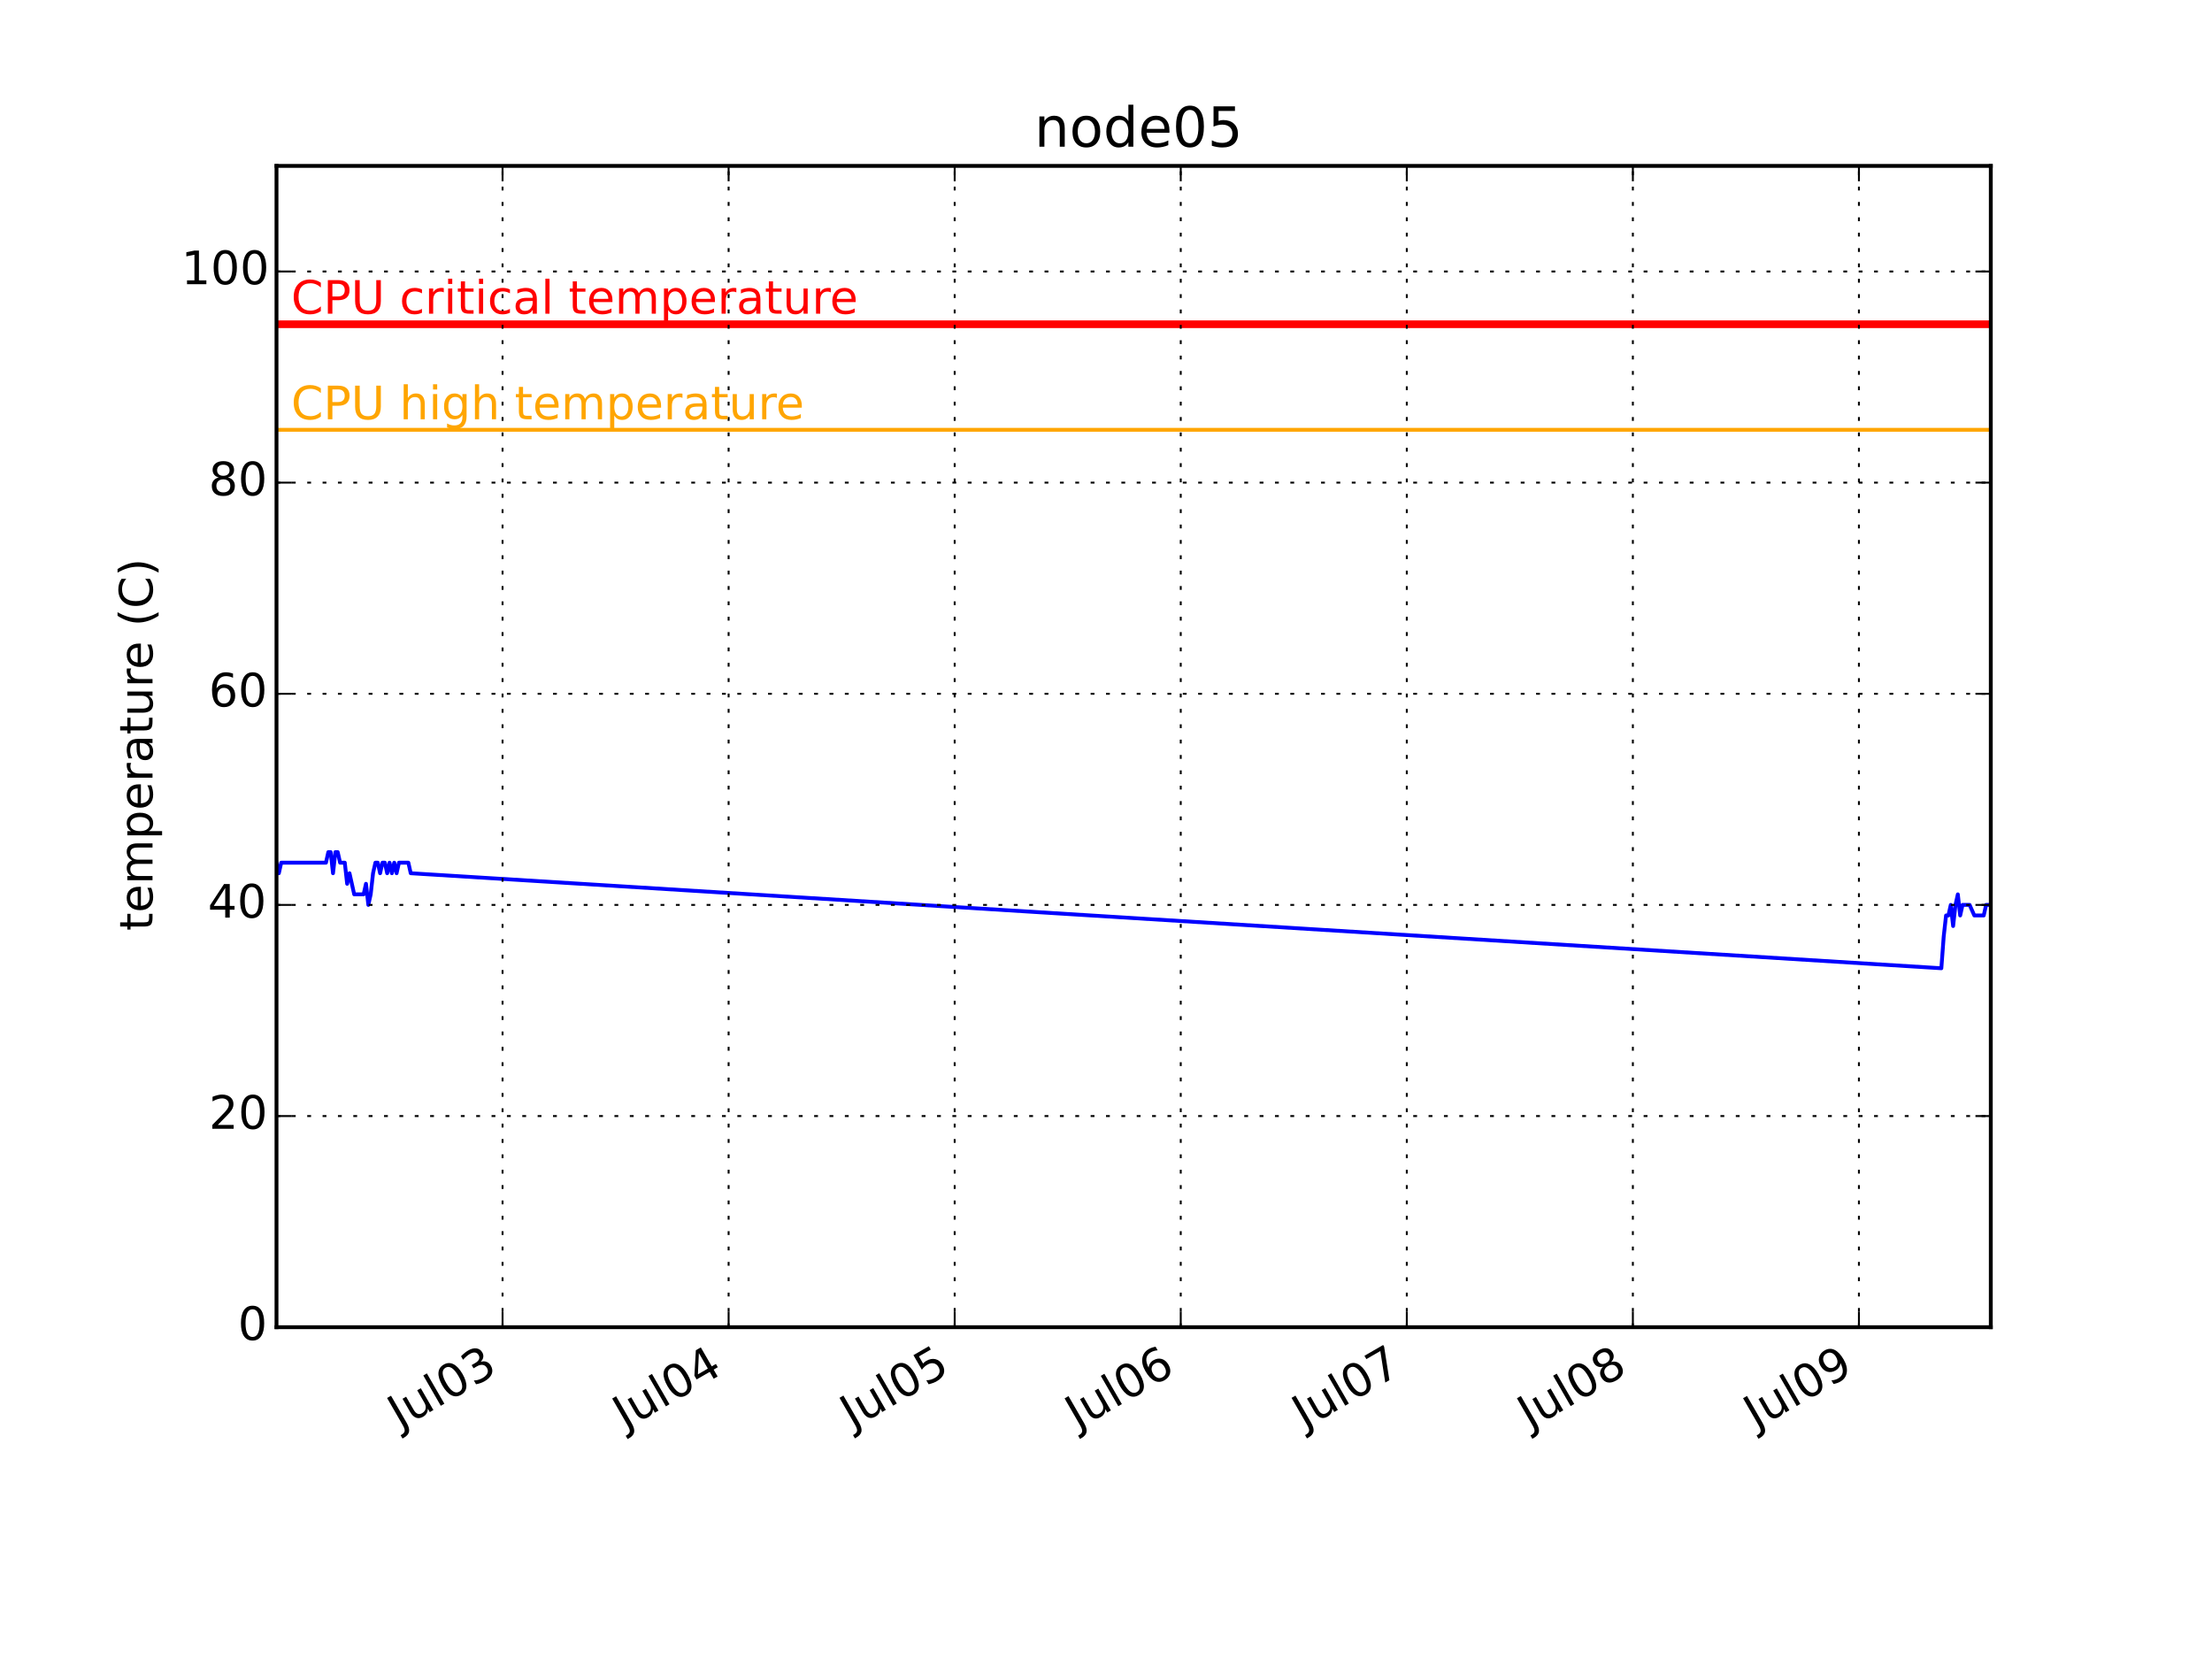
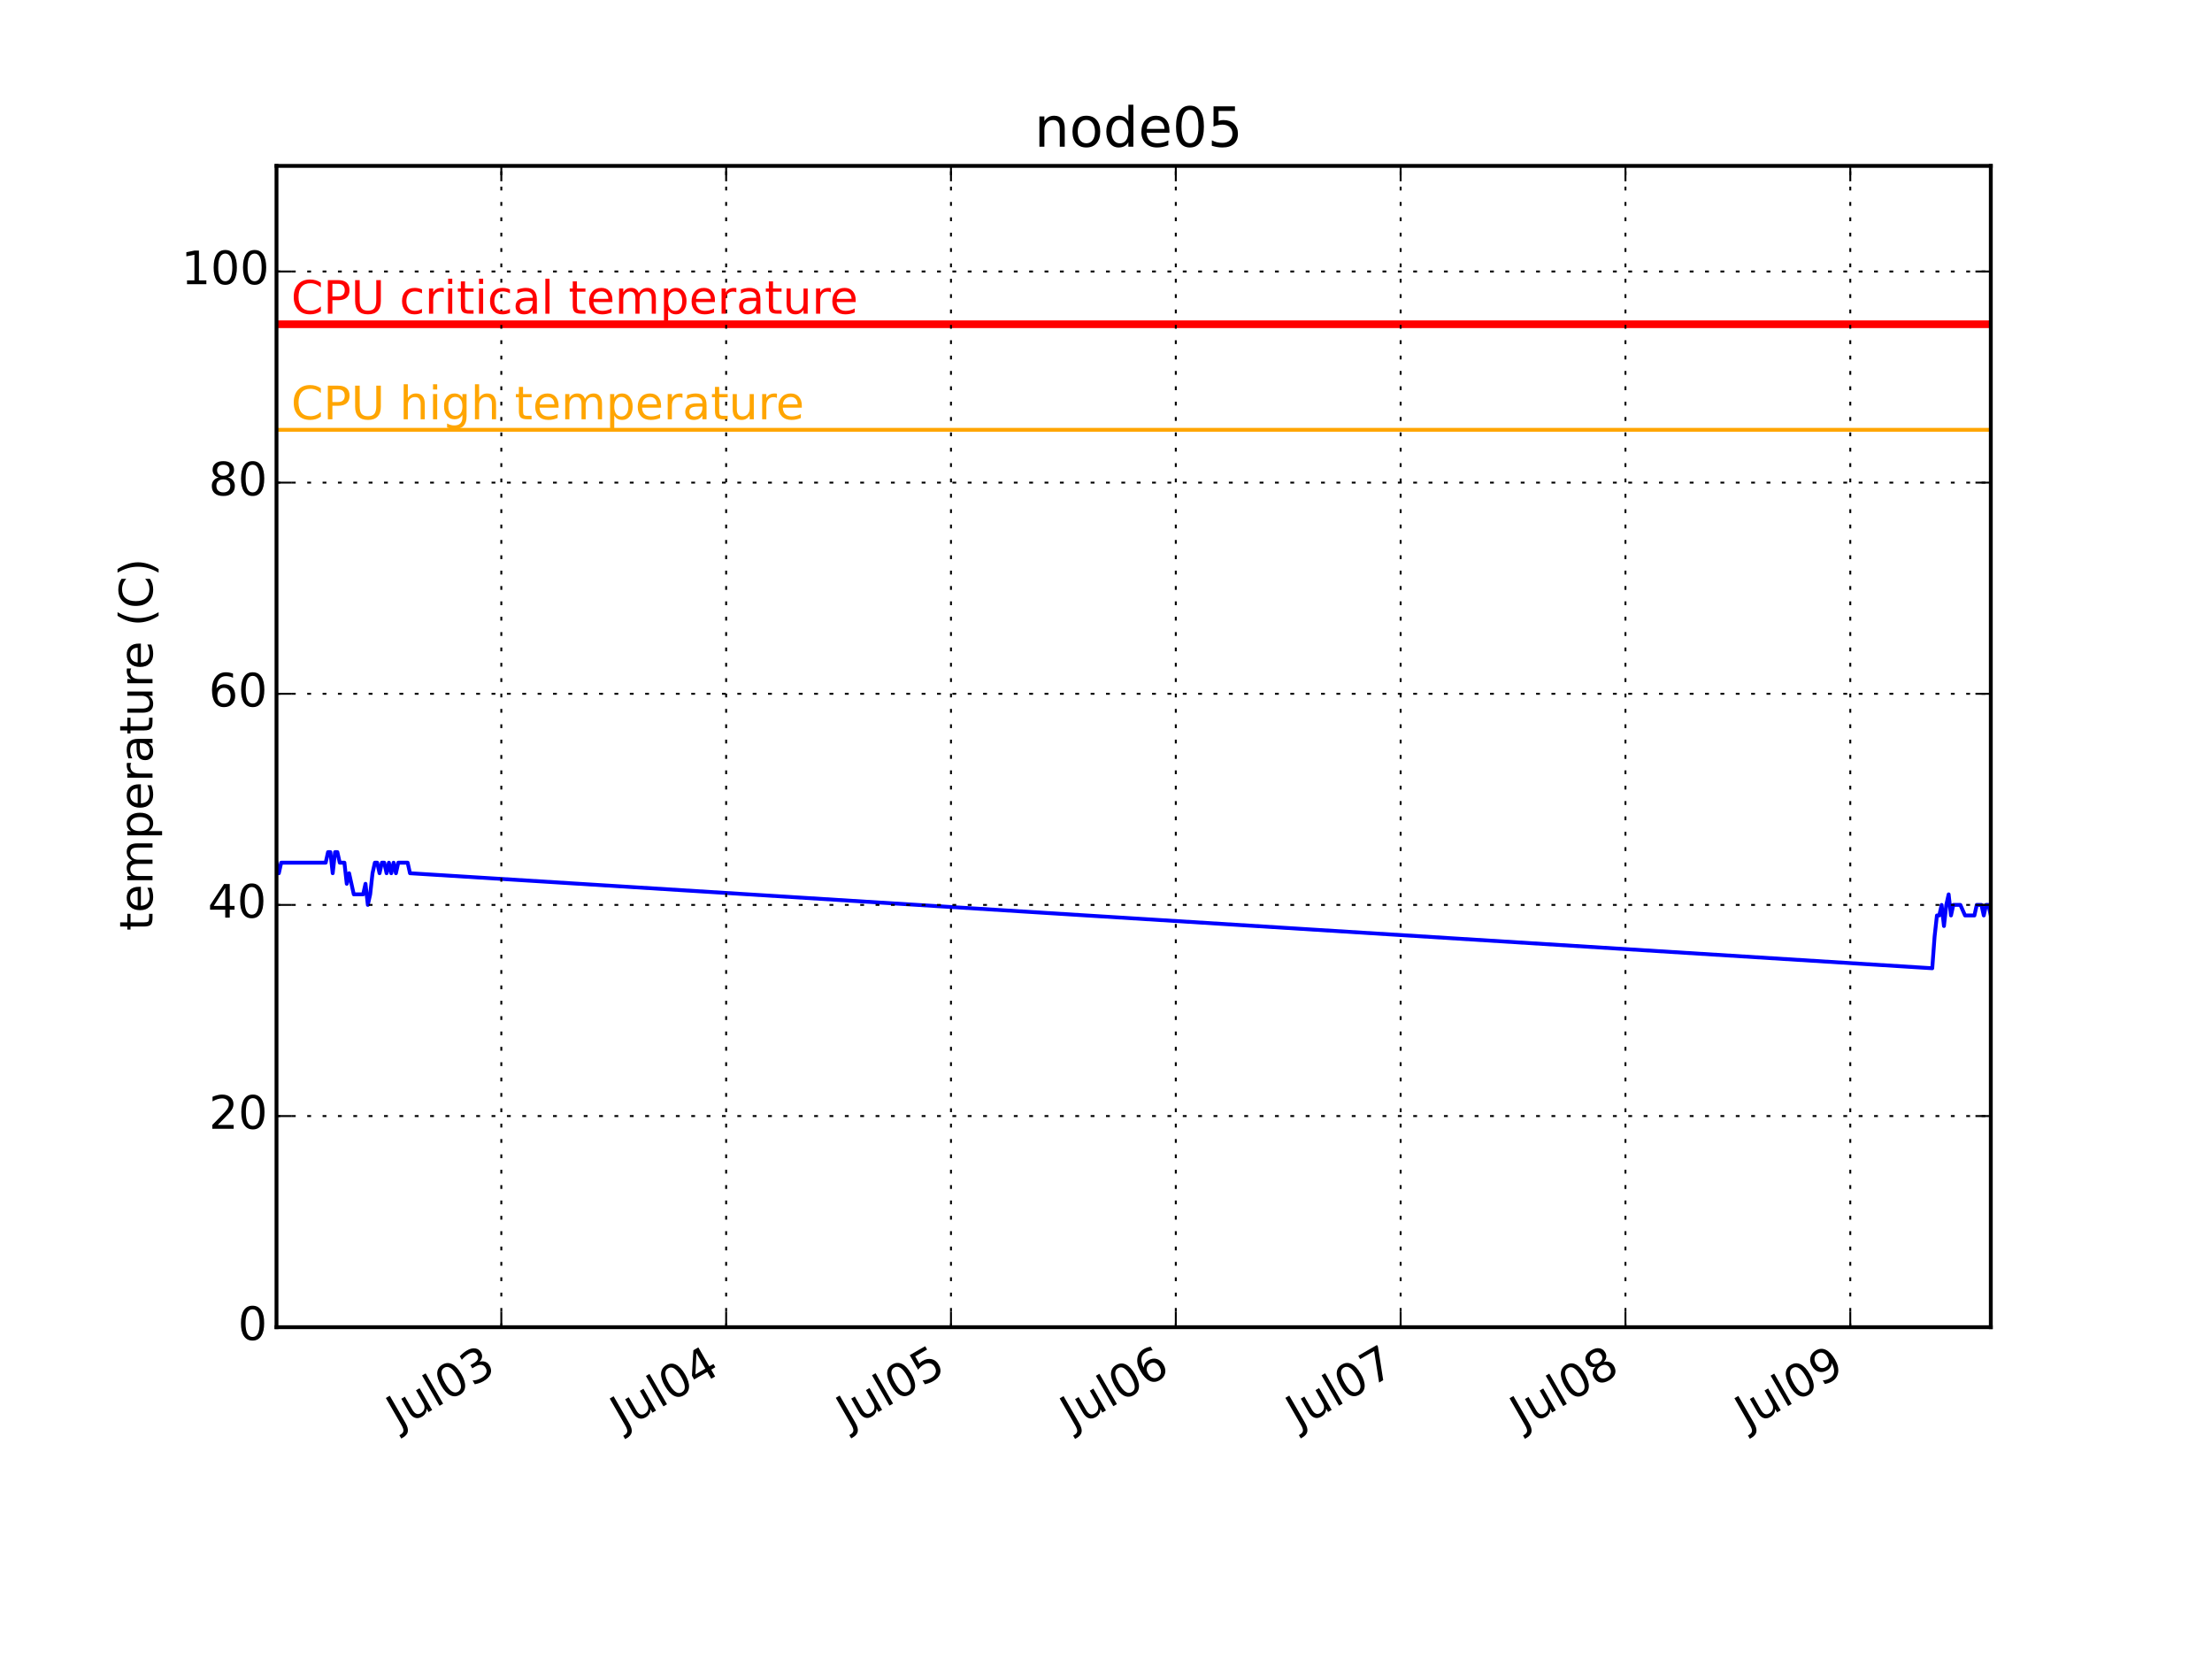
<svg xmlns="http://www.w3.org/2000/svg" xmlns:xlink="http://www.w3.org/1999/xlink" height="432pt" version="1.1" viewBox="0 0 576 432" width="576pt">
  <defs>
    <style type="text/css">
*{stroke-linecap:butt;stroke-linejoin:round;}
  </style>
  </defs>
  <g id="figure_1">
    <g id="patch_1">
      <path d=" M0 432 L576 432 L576 0 L0 0 z " style="fill:#ffffff;" />
    </g>
    <g id="axes_1">
      <g id="patch_2">
        <path d=" M72 345.6 L518.4 345.6 L518.4 43.2 L72 43.2 z " style="fill:#ffffff;" />
      </g>
      <g id="line2d_1">
-         <path clip-path="url(#pcb2bf987bf)" d=" M72 224.64 L72.613 227.389 L73.226 224.64 L73.84 224.64 L74.453 224.64 L75.066 224.64 L75.679 224.64 L76.292 224.64 L76.906 224.64 L77.519 224.64 L78.132 224.64 L78.745 224.64 L79.358 224.64 L79.971 224.64 L80.585 224.64 L81.198 224.64 L81.811 224.64 L82.424 224.64 L83.037 224.64 L83.65 224.64 L84.264 224.64 L84.877 224.64 L85.49 221.891 L86.103 221.891 L86.716 227.389 L87.33 221.891 L87.943 221.891 L88.556 224.64 L89.169 224.64 L89.782 224.64 L90.396 230.138 L91.009 227.389 L91.622 230.138 L92.235 232.887 L92.848 232.887 L93.462 232.887 L94.075 232.887 L94.688 232.887 L95.301 230.138 L95.914 235.636 L96.528 232.887 L97.141 227.389 L97.754 224.64 L98.367 224.64 L98.98 227.389 L99.593 224.64 L100.207 224.64 L100.82 227.389 L101.433 224.64 L102.046 227.389 L102.659 224.64 L103.273 227.389 L103.886 224.64 L104.499 224.64 L105.112 224.64 L105.725 224.64 L106.338 224.64 L106.952 227.389 L505.523 252.131 L506.136 243.884 L506.75 238.385 L507.363 238.385 L507.976 235.636 L508.589 241.135 L509.202 235.636 L509.815 232.887 L510.429 238.385 L511.042 235.636 L511.655 235.636 L512.268 235.636 L512.881 235.636 L514.108 238.385 L514.721 238.385 L515.334 238.385 L515.947 238.385 L516.56 238.385 L517.174 235.636 L517.787 235.636 L518.4 235.636" style="fill:none;stroke:#0000ff;stroke-linecap:square;" />
+         <path clip-path="url(#pcb2bf987bf)" d=" M72 224.64 L72.61 227.389 L73.22 224.64 L73.829 224.64 L74.439 224.64 L75.049 224.64 L75.659 224.64 L76.269 224.64 L76.879 224.64 L77.489 224.64 L78.098 224.64 L78.708 224.64 L79.318 224.64 L79.928 224.64 L80.538 224.64 L81.147 224.64 L81.757 224.64 L82.367 224.64 L82.977 224.64 L83.587 224.64 L84.197 224.64 L84.807 224.64 L85.416 221.891 L86.026 221.891 L86.636 227.389 L87.246 221.891 L87.856 221.891 L88.466 224.64 L89.075 224.64 L89.685 224.64 L90.295 230.138 L90.905 227.389 L91.515 230.138 L92.125 232.887 L92.734 232.887 L93.344 232.887 L93.954 232.887 L94.564 232.887 L95.174 230.138 L95.784 235.636 L96.393 232.887 L97.003 227.389 L97.613 224.64 L98.223 224.64 L98.833 227.389 L99.443 224.64 L100.052 224.64 L100.662 227.389 L101.272 224.64 L101.882 227.389 L102.492 224.64 L103.102 227.389 L103.711 224.64 L104.321 224.64 L104.931 224.64 L105.541 224.64 L106.151 224.64 L106.761 227.389 L503.154 252.131 L503.764 243.884 L504.374 238.385 L504.984 238.385 L505.593 235.636 L506.203 241.135 L506.813 235.636 L507.423 232.887 L508.033 238.385 L508.643 235.636 L509.252 235.636 L509.862 235.636 L510.472 235.636 L511.692 238.385 L512.302 238.385 L512.911 238.385 L513.521 238.385 L514.131 238.385 L514.741 235.636 L515.351 235.636 L515.961 235.636 L516.57 238.385 L517.18 235.636 L517.79 235.636 L518.4 238.385" style="fill:none;stroke:#0000ff;stroke-linecap:square;" />
      </g>
      <g id="line2d_2">
        <path clip-path="url(#pcb2bf987bf)" d=" M72 111.927 L518.4 111.927" style="fill:none;stroke:#ffa500;stroke-linecap:square;" />
      </g>
      <g id="line2d_3">
        <path clip-path="url(#pcb2bf987bf)" d=" M72 84.436 L518.4 84.436" style="fill:none;stroke:#ff0000;stroke-linecap:square;stroke-width:2;" />
      </g>
      <g id="patch_3">
        <path d=" M72 43.2 L518.4 43.2" style="fill:none;stroke:#000000;stroke-linecap:square;stroke-linejoin:miter;" />
      </g>
      <g id="patch_4">
        <path d=" M518.4 345.6 L518.4 43.2" style="fill:none;stroke:#000000;stroke-linecap:square;stroke-linejoin:miter;" />
      </g>
      <g id="patch_5">
        <path d=" M72 345.6 L518.4 345.6" style="fill:none;stroke:#000000;stroke-linecap:square;stroke-linejoin:miter;" />
      </g>
      <g id="patch_6">
        <path d=" M72 345.6 L72 43.2" style="fill:none;stroke:#000000;stroke-linecap:square;stroke-linejoin:miter;" />
      </g>
      <g id="matplotlib.axis_1">
        <g id="xtick_1">
          <g id="line2d_4">
-             <path clip-path="url(#pcb2bf987bf)" d=" M130.865 345.6 L130.865 43.2" style="fill:none;stroke:#000000;stroke-dasharray:1,3;stroke-dashoffset:0.0;stroke-width:0.5;" />
+             <path clip-path="url(#pcb2bf987bf)" d=" M130.544 345.6 L130.544 43.2" style="fill:none;stroke:#000000;stroke-dasharray:1,3;stroke-dashoffset:0.0;stroke-width:0.5;" />
          </g>
          <g id="line2d_5">
            <defs>
              <path d=" M0 0 L0 -4" id="m93b0483c22" style="stroke:#000000;stroke-width:0.5;" />
            </defs>
            <g>
-               <use style="stroke:#000000;stroke-width:0.5;" x="130.865" xlink:href="#m93b0483c22" y="345.6" />
+               <use style="stroke:#000000;stroke-width:0.5;" x="130.544" xlink:href="#m93b0483c22" y="345.6" />
            </g>
          </g>
          <g id="line2d_6">
            <defs>
              <path d=" M0 0 L0 4" id="m741efc42ff" style="stroke:#000000;stroke-width:0.5;" />
            </defs>
            <g>
-               <use style="stroke:#000000;stroke-width:0.5;" x="130.865" xlink:href="#m741efc42ff" y="43.2" />
+               <use style="stroke:#000000;stroke-width:0.5;" x="130.544" xlink:href="#m741efc42ff" y="43.2" />
            </g>
          </g>
          <g id="text_1">
            <defs>
              <path d=" M40.578 39.312 Q47.656 37.797 51.625 33 Q55.609 28.219 55.609 21.188 Q55.609 10.406 48.188 4.484 Q40.766 -1.422 27.094 -1.422 Q22.516 -1.422 17.656 -0.516 Q12.797 0.391 7.625 2.203 L7.625 11.719 Q11.719 9.328 16.594 8.109 Q21.484 6.891 26.812 6.891 Q36.078 6.891 40.938 10.547 Q45.797 14.203 45.797 21.188 Q45.797 27.641 41.281 31.266 Q36.766 34.906 28.719 34.906 L20.219 34.906 L20.219 43.016 L29.109 43.016 Q36.375 43.016 40.234 45.922 Q44.094 48.828 44.094 54.297 Q44.094 59.906 40.109 62.906 Q36.141 65.922 28.719 65.922 Q24.656 65.922 20.016 65.031 Q15.375 64.156 9.812 62.312 L9.812 71.094 Q15.438 72.656 20.344 73.438 Q25.25 74.219 29.594 74.219 Q40.828 74.219 47.359 69.109 Q53.906 64.016 53.906 55.328 Q53.906 49.266 50.438 45.094 Q46.969 40.922 40.578 39.312" id="BitstreamVeraSans-Roman-33" />
              <path d=" M31.781 66.406 Q24.172 66.406 20.328 58.906 Q16.5 51.422 16.5 36.375 Q16.5 21.391 20.328 13.891 Q24.172 6.391 31.781 6.391 Q39.453 6.391 43.281 13.891 Q47.125 21.391 47.125 36.375 Q47.125 51.422 43.281 58.906 Q39.453 66.406 31.781 66.406 M31.781 74.219 Q44.047 74.219 50.516 64.516 Q56.984 54.828 56.984 36.375 Q56.984 17.969 50.516 8.266 Q44.047 -1.422 31.781 -1.422 Q19.531 -1.422 13.062 8.266 Q6.594 17.969 6.594 36.375 Q6.594 54.828 13.062 64.516 Q19.531 74.219 31.781 74.219" id="BitstreamVeraSans-Roman-30" />
              <path d=" M8.5 21.578 L8.5 54.688 L17.484 54.688 L17.484 21.922 Q17.484 14.156 20.5 10.266 Q23.531 6.391 29.594 6.391 Q36.859 6.391 41.078 11.031 Q45.312 15.672 45.312 23.688 L45.312 54.688 L54.297 54.688 L54.297 0 L45.312 0 L45.312 8.406 Q42.047 3.422 37.719 1 Q33.406 -1.422 27.688 -1.422 Q18.266 -1.422 13.375 4.438 Q8.5 10.297 8.5 21.578" id="BitstreamVeraSans-Roman-75" />
              <path d=" M9.422 75.984 L18.406 75.984 L18.406 0 L9.422 0 z " id="BitstreamVeraSans-Roman-6c" />
              <path d=" M9.812 72.906 L19.672 72.906 L19.672 5.078 Q19.672 -8.109 14.672 -14.062 Q9.672 -20.016 -1.422 -20.016 L-5.172 -20.016 L-5.172 -11.719 L-2.094 -11.719 Q4.438 -11.719 7.125 -8.047 Q9.812 -4.391 9.812 5.078 z " id="BitstreamVeraSans-Roman-4a" />
            </defs>
-             <g transform="translate(104.1498 372.2003)rotate(-30.0)scale(0.12 -0.12)">
+             <g transform="translate(103.8281 372.2003)rotate(-30.0)scale(0.12 -0.12)">
              <use xlink:href="#BitstreamVeraSans-Roman-4a" />
              <use x="29.492" xlink:href="#BitstreamVeraSans-Roman-75" />
              <use x="92.871" xlink:href="#BitstreamVeraSans-Roman-6c" />
              <use x="120.654" xlink:href="#BitstreamVeraSans-Roman-30" />
              <use x="184.277" xlink:href="#BitstreamVeraSans-Roman-33" />
            </g>
          </g>
        </g>
        <g id="xtick_2">
          <g id="line2d_7">
-             <path clip-path="url(#pcb2bf987bf)" d=" M189.731 345.6 L189.731 43.2" style="fill:none;stroke:#000000;stroke-dasharray:1,3;stroke-dashoffset:0.0;stroke-width:0.5;" />
+             <path clip-path="url(#pcb2bf987bf)" d=" M189.088 345.6 L189.088 43.2" style="fill:none;stroke:#000000;stroke-dasharray:1,3;stroke-dashoffset:0.0;stroke-width:0.5;" />
          </g>
          <g id="line2d_8">
            <g>
-               <use style="stroke:#000000;stroke-width:0.5;" x="189.731" xlink:href="#m93b0483c22" y="345.6" />
+               <use style="stroke:#000000;stroke-width:0.5;" x="189.088" xlink:href="#m93b0483c22" y="345.6" />
            </g>
          </g>
          <g id="line2d_9">
            <g>
-               <use style="stroke:#000000;stroke-width:0.5;" x="189.731" xlink:href="#m741efc42ff" y="43.2" />
+               <use style="stroke:#000000;stroke-width:0.5;" x="189.088" xlink:href="#m741efc42ff" y="43.2" />
            </g>
          </g>
          <g id="text_2">
            <defs>
              <path d=" M37.797 64.312 L12.891 25.391 L37.797 25.391 z  M35.203 72.906 L47.609 72.906 L47.609 25.391 L58.016 25.391 L58.016 17.188 L47.609 17.188 L47.609 0 L37.797 0 L37.797 17.188 L4.891 17.188 L4.891 26.703 z " id="BitstreamVeraSans-Roman-34" />
            </defs>
-             <g transform="translate(162.7657 372.3447)rotate(-30.0)scale(0.12 -0.12)">
+             <g transform="translate(162.1223 372.3447)rotate(-30.0)scale(0.12 -0.12)">
              <use xlink:href="#BitstreamVeraSans-Roman-4a" />
              <use x="29.492" xlink:href="#BitstreamVeraSans-Roman-75" />
              <use x="92.871" xlink:href="#BitstreamVeraSans-Roman-6c" />
              <use x="120.654" xlink:href="#BitstreamVeraSans-Roman-30" />
              <use x="184.277" xlink:href="#BitstreamVeraSans-Roman-34" />
            </g>
          </g>
        </g>
        <g id="xtick_3">
          <g id="line2d_10">
-             <path clip-path="url(#pcb2bf987bf)" d=" M248.597 345.6 L248.597 43.2" style="fill:none;stroke:#000000;stroke-dasharray:1,3;stroke-dashoffset:0.0;stroke-width:0.5;" />
+             <path clip-path="url(#pcb2bf987bf)" d=" M247.632 345.6 L247.632 43.2" style="fill:none;stroke:#000000;stroke-dasharray:1,3;stroke-dashoffset:0.0;stroke-width:0.5;" />
          </g>
          <g id="line2d_11">
            <g>
-               <use style="stroke:#000000;stroke-width:0.5;" x="248.597" xlink:href="#m93b0483c22" y="345.6" />
+               <use style="stroke:#000000;stroke-width:0.5;" x="247.632" xlink:href="#m93b0483c22" y="345.6" />
            </g>
          </g>
          <g id="line2d_12">
            <g>
-               <use style="stroke:#000000;stroke-width:0.5;" x="248.597" xlink:href="#m741efc42ff" y="43.2" />
+               <use style="stroke:#000000;stroke-width:0.5;" x="247.632" xlink:href="#m741efc42ff" y="43.2" />
            </g>
          </g>
          <g id="text_3">
            <defs>
              <path d=" M10.797 72.906 L49.516 72.906 L49.516 64.594 L19.828 64.594 L19.828 46.734 Q21.969 47.469 24.109 47.828 Q26.266 48.188 28.422 48.188 Q40.625 48.188 47.75 41.5 Q54.891 34.812 54.891 23.391 Q54.891 11.625 47.562 5.094 Q40.234 -1.422 26.906 -1.422 Q22.312 -1.422 17.547 -0.641 Q12.797 0.141 7.719 1.703 L7.719 11.625 Q12.109 9.234 16.797 8.062 Q21.484 6.891 26.703 6.891 Q35.156 6.891 40.078 11.328 Q45.016 15.766 45.016 23.391 Q45.016 31 40.078 35.438 Q35.156 39.891 26.703 39.891 Q22.75 39.891 18.812 39.016 Q14.891 38.141 10.797 36.281 z " id="BitstreamVeraSans-Roman-35" />
            </defs>
-             <g transform="translate(221.9564 372.1572)rotate(-30.0)scale(0.12 -0.12)">
+             <g transform="translate(220.9913 372.1572)rotate(-30.0)scale(0.12 -0.12)">
              <use xlink:href="#BitstreamVeraSans-Roman-4a" />
              <use x="29.492" xlink:href="#BitstreamVeraSans-Roman-75" />
              <use x="92.871" xlink:href="#BitstreamVeraSans-Roman-6c" />
              <use x="120.654" xlink:href="#BitstreamVeraSans-Roman-30" />
              <use x="184.277" xlink:href="#BitstreamVeraSans-Roman-35" />
            </g>
          </g>
        </g>
        <g id="xtick_4">
          <g id="line2d_13">
-             <path clip-path="url(#pcb2bf987bf)" d=" M307.463 345.6 L307.463 43.2" style="fill:none;stroke:#000000;stroke-dasharray:1,3;stroke-dashoffset:0.0;stroke-width:0.5;" />
+             <path clip-path="url(#pcb2bf987bf)" d=" M306.176 345.6 L306.176 43.2" style="fill:none;stroke:#000000;stroke-dasharray:1,3;stroke-dashoffset:0.0;stroke-width:0.5;" />
          </g>
          <g id="line2d_14">
            <g>
-               <use style="stroke:#000000;stroke-width:0.5;" x="307.463" xlink:href="#m93b0483c22" y="345.6" />
+               <use style="stroke:#000000;stroke-width:0.5;" x="306.176" xlink:href="#m93b0483c22" y="345.6" />
            </g>
          </g>
          <g id="line2d_15">
            <g>
-               <use style="stroke:#000000;stroke-width:0.5;" x="307.463" xlink:href="#m741efc42ff" y="43.2" />
+               <use style="stroke:#000000;stroke-width:0.5;" x="306.176" xlink:href="#m741efc42ff" y="43.2" />
            </g>
          </g>
          <g id="text_4">
            <defs>
              <path d=" M33.016 40.375 Q26.375 40.375 22.484 35.828 Q18.609 31.297 18.609 23.391 Q18.609 15.531 22.484 10.953 Q26.375 6.391 33.016 6.391 Q39.656 6.391 43.531 10.953 Q47.406 15.531 47.406 23.391 Q47.406 31.297 43.531 35.828 Q39.656 40.375 33.016 40.375 M52.594 71.297 L52.594 62.312 Q48.875 64.062 45.094 64.984 Q41.312 65.922 37.594 65.922 Q27.828 65.922 22.672 59.328 Q17.531 52.734 16.797 39.406 Q19.672 43.656 24.016 45.922 Q28.375 48.188 33.594 48.188 Q44.578 48.188 50.953 41.516 Q57.328 34.859 57.328 23.391 Q57.328 12.156 50.688 5.359 Q44.047 -1.422 33.016 -1.422 Q20.359 -1.422 13.672 8.266 Q6.984 17.969 6.984 36.375 Q6.984 53.656 15.188 63.938 Q23.391 74.219 37.203 74.219 Q40.922 74.219 44.703 73.484 Q48.484 72.75 52.594 71.297" id="BitstreamVeraSans-Roman-36" />
            </defs>
-             <g transform="translate(280.569 372.3034)rotate(-30.0)scale(0.12 -0.12)">
+             <g transform="translate(279.2823 372.3034)rotate(-30.0)scale(0.12 -0.12)">
              <use xlink:href="#BitstreamVeraSans-Roman-4a" />
              <use x="29.492" xlink:href="#BitstreamVeraSans-Roman-75" />
              <use x="92.871" xlink:href="#BitstreamVeraSans-Roman-6c" />
              <use x="120.654" xlink:href="#BitstreamVeraSans-Roman-30" />
              <use x="184.277" xlink:href="#BitstreamVeraSans-Roman-36" />
            </g>
          </g>
        </g>
        <g id="xtick_5">
          <g id="line2d_16">
-             <path clip-path="url(#pcb2bf987bf)" d=" M366.329 345.6 L366.329 43.2" style="fill:none;stroke:#000000;stroke-dasharray:1,3;stroke-dashoffset:0.0;stroke-width:0.5;" />
+             <path clip-path="url(#pcb2bf987bf)" d=" M364.721 345.6 L364.721 43.2" style="fill:none;stroke:#000000;stroke-dasharray:1,3;stroke-dashoffset:0.0;stroke-width:0.5;" />
          </g>
          <g id="line2d_17">
            <g>
-               <use style="stroke:#000000;stroke-width:0.5;" x="366.329" xlink:href="#m93b0483c22" y="345.6" />
+               <use style="stroke:#000000;stroke-width:0.5;" x="364.721" xlink:href="#m93b0483c22" y="345.6" />
            </g>
          </g>
          <g id="line2d_18">
            <g>
-               <use style="stroke:#000000;stroke-width:0.5;" x="366.329" xlink:href="#m741efc42ff" y="43.2" />
+               <use style="stroke:#000000;stroke-width:0.5;" x="364.721" xlink:href="#m741efc42ff" y="43.2" />
            </g>
          </g>
          <g id="text_5">
            <defs>
              <path d=" M8.203 72.906 L55.078 72.906 L55.078 68.703 L28.609 0 L18.312 0 L43.219 64.594 L8.203 64.594 z " id="BitstreamVeraSans-Roman-37" />
            </defs>
-             <g transform="translate(339.6687 372.1684)rotate(-30.0)scale(0.12 -0.12)">
+             <g transform="translate(338.0604 372.1684)rotate(-30.0)scale(0.12 -0.12)">
              <use xlink:href="#BitstreamVeraSans-Roman-4a" />
              <use x="29.492" xlink:href="#BitstreamVeraSans-Roman-75" />
              <use x="92.871" xlink:href="#BitstreamVeraSans-Roman-6c" />
              <use x="120.654" xlink:href="#BitstreamVeraSans-Roman-30" />
              <use x="184.277" xlink:href="#BitstreamVeraSans-Roman-37" />
            </g>
          </g>
        </g>
        <g id="xtick_6">
          <g id="line2d_19">
-             <path clip-path="url(#pcb2bf987bf)" d=" M425.195 345.6 L425.195 43.2" style="fill:none;stroke:#000000;stroke-dasharray:1,3;stroke-dashoffset:0.0;stroke-width:0.5;" />
+             <path clip-path="url(#pcb2bf987bf)" d=" M423.265 345.6 L423.265 43.2" style="fill:none;stroke:#000000;stroke-dasharray:1,3;stroke-dashoffset:0.0;stroke-width:0.5;" />
          </g>
          <g id="line2d_20">
            <g>
-               <use style="stroke:#000000;stroke-width:0.5;" x="425.195" xlink:href="#m93b0483c22" y="345.6" />
+               <use style="stroke:#000000;stroke-width:0.5;" x="423.265" xlink:href="#m93b0483c22" y="345.6" />
            </g>
          </g>
          <g id="line2d_21">
            <g>
-               <use style="stroke:#000000;stroke-width:0.5;" x="425.195" xlink:href="#m741efc42ff" y="43.2" />
+               <use style="stroke:#000000;stroke-width:0.5;" x="423.265" xlink:href="#m741efc42ff" y="43.2" />
            </g>
          </g>
          <g id="text_6">
            <defs>
              <path d=" M31.781 34.625 Q24.75 34.625 20.719 30.859 Q16.703 27.094 16.703 20.516 Q16.703 13.922 20.719 10.156 Q24.75 6.391 31.781 6.391 Q38.812 6.391 42.859 10.172 Q46.922 13.969 46.922 20.516 Q46.922 27.094 42.891 30.859 Q38.875 34.625 31.781 34.625 M21.922 38.812 Q15.578 40.375 12.031 44.719 Q8.5 49.078 8.5 55.328 Q8.5 64.062 14.719 69.141 Q20.953 74.219 31.781 74.219 Q42.672 74.219 48.875 69.141 Q55.078 64.062 55.078 55.328 Q55.078 49.078 51.531 44.719 Q48 40.375 41.703 38.812 Q48.828 37.156 52.797 32.312 Q56.781 27.484 56.781 20.516 Q56.781 9.906 50.312 4.234 Q43.844 -1.422 31.781 -1.422 Q19.734 -1.422 13.25 4.234 Q6.781 9.906 6.781 20.516 Q6.781 27.484 10.781 32.312 Q14.797 37.156 21.922 38.812 M18.312 54.391 Q18.312 48.734 21.844 45.562 Q25.391 42.391 31.781 42.391 Q38.141 42.391 41.719 45.562 Q45.312 48.734 45.312 54.391 Q45.312 60.062 41.719 63.234 Q38.141 66.406 31.781 66.406 Q25.391 66.406 21.844 63.234 Q18.312 60.062 18.312 54.391" id="BitstreamVeraSans-Roman-38" />
            </defs>
-             <g transform="translate(398.3577 372.2706)rotate(-30.0)scale(0.12 -0.12)">
+             <g transform="translate(396.4277 372.2706)rotate(-30.0)scale(0.12 -0.12)">
              <use xlink:href="#BitstreamVeraSans-Roman-4a" />
              <use x="29.492" xlink:href="#BitstreamVeraSans-Roman-75" />
              <use x="92.871" xlink:href="#BitstreamVeraSans-Roman-6c" />
              <use x="120.654" xlink:href="#BitstreamVeraSans-Roman-30" />
              <use x="184.277" xlink:href="#BitstreamVeraSans-Roman-38" />
            </g>
          </g>
        </g>
        <g id="xtick_7">
          <g id="line2d_22">
-             <path clip-path="url(#pcb2bf987bf)" d=" M484.061 345.6 L484.061 43.2" style="fill:none;stroke:#000000;stroke-dasharray:1,3;stroke-dashoffset:0.0;stroke-width:0.5;" />
+             <path clip-path="url(#pcb2bf987bf)" d=" M481.809 345.6 L481.809 43.2" style="fill:none;stroke:#000000;stroke-dasharray:1,3;stroke-dashoffset:0.0;stroke-width:0.5;" />
          </g>
          <g id="line2d_23">
            <g>
-               <use style="stroke:#000000;stroke-width:0.5;" x="484.061" xlink:href="#m93b0483c22" y="345.6" />
+               <use style="stroke:#000000;stroke-width:0.5;" x="481.809" xlink:href="#m93b0483c22" y="345.6" />
            </g>
          </g>
          <g id="line2d_24">
            <g>
-               <use style="stroke:#000000;stroke-width:0.5;" x="484.061" xlink:href="#m741efc42ff" y="43.2" />
+               <use style="stroke:#000000;stroke-width:0.5;" x="481.809" xlink:href="#m741efc42ff" y="43.2" />
            </g>
          </g>
          <g id="text_7">
            <defs>
              <path d=" M10.984 1.516 L10.984 10.5 Q14.703 8.734 18.5 7.812 Q22.312 6.891 25.984 6.891 Q35.75 6.891 40.891 13.453 Q46.047 20.016 46.781 33.406 Q43.953 29.203 39.594 26.953 Q35.25 24.703 29.984 24.703 Q19.047 24.703 12.672 31.312 Q6.297 37.938 6.297 49.422 Q6.297 60.641 12.938 67.422 Q19.578 74.219 30.609 74.219 Q43.266 74.219 49.922 64.516 Q56.594 54.828 56.594 36.375 Q56.594 19.141 48.406 8.859 Q40.234 -1.422 26.422 -1.422 Q22.703 -1.422 18.891 -0.688 Q15.094 0.047 10.984 1.516 M30.609 32.422 Q37.25 32.422 41.125 36.953 Q45.016 41.5 45.016 49.422 Q45.016 57.281 41.125 61.844 Q37.25 66.406 30.609 66.406 Q23.969 66.406 20.094 61.844 Q16.219 57.281 16.219 49.422 Q16.219 41.5 20.094 36.953 Q23.969 32.422 30.609 32.422" id="BitstreamVeraSans-Roman-39" />
            </defs>
-             <g transform="translate(457.2431 372.2593)rotate(-30.0)scale(0.12 -0.12)">
+             <g transform="translate(454.9914 372.2593)rotate(-30.0)scale(0.12 -0.12)">
              <use xlink:href="#BitstreamVeraSans-Roman-4a" />
              <use x="29.492" xlink:href="#BitstreamVeraSans-Roman-75" />
              <use x="92.871" xlink:href="#BitstreamVeraSans-Roman-6c" />
              <use x="120.654" xlink:href="#BitstreamVeraSans-Roman-30" />
              <use x="184.277" xlink:href="#BitstreamVeraSans-Roman-39" />
            </g>
          </g>
        </g>
      </g>
      <g id="matplotlib.axis_2">
        <g id="ytick_1">
          <g id="line2d_25">
            <path clip-path="url(#pcb2bf987bf)" d=" M72 345.6 L518.4 345.6" style="fill:none;stroke:#000000;stroke-dasharray:1,3;stroke-dashoffset:0.0;stroke-width:0.5;" />
          </g>
          <g id="line2d_26">
            <defs>
              <path d=" M0 0 L4 0" id="m728421d6d4" style="stroke:#000000;stroke-width:0.5;" />
            </defs>
            <g>
              <use style="stroke:#000000;stroke-width:0.5;" x="72.0" xlink:href="#m728421d6d4" y="345.6" />
            </g>
          </g>
          <g id="line2d_27">
            <defs>
              <path d=" M0 0 L-4 0" id="mcb0005524f" style="stroke:#000000;stroke-width:0.5;" />
            </defs>
            <g>
              <use style="stroke:#000000;stroke-width:0.5;" x="518.4" xlink:href="#mcb0005524f" y="345.6" />
            </g>
          </g>
          <g id="text_8">
            <g transform="translate(61.95312 348.9112)scale(0.12 -0.12)">
              <use xlink:href="#BitstreamVeraSans-Roman-30" />
            </g>
          </g>
        </g>
        <g id="ytick_2">
          <g id="line2d_28">
            <path clip-path="url(#pcb2bf987bf)" d=" M72 290.618 L518.4 290.618" style="fill:none;stroke:#000000;stroke-dasharray:1,3;stroke-dashoffset:0.0;stroke-width:0.5;" />
          </g>
          <g id="line2d_29">
            <g>
              <use style="stroke:#000000;stroke-width:0.5;" x="72.0" xlink:href="#m728421d6d4" y="290.618" />
            </g>
          </g>
          <g id="line2d_30">
            <g>
              <use style="stroke:#000000;stroke-width:0.5;" x="518.4" xlink:href="#mcb0005524f" y="290.618" />
            </g>
          </g>
          <g id="text_9">
            <defs>
              <path d=" M19.188 8.297 L53.609 8.297 L53.609 0 L7.328 0 L7.328 8.297 Q12.938 14.109 22.625 23.891 Q32.328 33.688 34.812 36.531 Q39.547 41.844 41.422 45.531 Q43.312 49.219 43.312 52.781 Q43.312 58.594 39.234 62.25 Q35.156 65.922 28.609 65.922 Q23.969 65.922 18.812 64.312 Q13.672 62.703 7.812 59.422 L7.812 69.391 Q13.766 71.781 18.938 73 Q24.125 74.219 28.422 74.219 Q39.75 74.219 46.484 68.547 Q53.219 62.891 53.219 53.422 Q53.219 48.922 51.531 44.891 Q49.859 40.875 45.406 35.406 Q44.188 33.984 37.641 27.219 Q31.109 20.453 19.188 8.297" id="BitstreamVeraSans-Roman-32" />
            </defs>
            <g transform="translate(54.40625 293.9294)scale(0.12 -0.12)">
              <use xlink:href="#BitstreamVeraSans-Roman-32" />
              <use x="63.623" xlink:href="#BitstreamVeraSans-Roman-30" />
            </g>
          </g>
        </g>
        <g id="ytick_3">
          <g id="line2d_31">
            <path clip-path="url(#pcb2bf987bf)" d=" M72 235.636 L518.4 235.636" style="fill:none;stroke:#000000;stroke-dasharray:1,3;stroke-dashoffset:0.0;stroke-width:0.5;" />
          </g>
          <g id="line2d_32">
            <g>
              <use style="stroke:#000000;stroke-width:0.5;" x="72.0" xlink:href="#m728421d6d4" y="235.636" />
            </g>
          </g>
          <g id="line2d_33">
            <g>
              <use style="stroke:#000000;stroke-width:0.5;" x="518.4" xlink:href="#mcb0005524f" y="235.636" />
            </g>
          </g>
          <g id="text_10">
            <g transform="translate(54.11375 238.9476)scale(0.12 -0.12)">
              <use xlink:href="#BitstreamVeraSans-Roman-34" />
              <use x="63.623" xlink:href="#BitstreamVeraSans-Roman-30" />
            </g>
          </g>
        </g>
        <g id="ytick_4">
          <g id="line2d_34">
            <path clip-path="url(#pcb2bf987bf)" d=" M72 180.655 L518.4 180.655" style="fill:none;stroke:#000000;stroke-dasharray:1,3;stroke-dashoffset:0.0;stroke-width:0.5;" />
          </g>
          <g id="line2d_35">
            <g>
              <use style="stroke:#000000;stroke-width:0.5;" x="72.0" xlink:href="#m728421d6d4" y="180.655" />
            </g>
          </g>
          <g id="line2d_36">
            <g>
              <use style="stroke:#000000;stroke-width:0.5;" x="518.4" xlink:href="#mcb0005524f" y="180.655" />
            </g>
          </g>
          <g id="text_11">
            <g transform="translate(54.365 183.9658)scale(0.12 -0.12)">
              <use xlink:href="#BitstreamVeraSans-Roman-36" />
              <use x="63.623" xlink:href="#BitstreamVeraSans-Roman-30" />
            </g>
          </g>
        </g>
        <g id="ytick_5">
          <g id="line2d_37">
            <path clip-path="url(#pcb2bf987bf)" d=" M72 125.673 L518.4 125.673" style="fill:none;stroke:#000000;stroke-dasharray:1,3;stroke-dashoffset:0.0;stroke-width:0.5;" />
          </g>
          <g id="line2d_38">
            <g>
              <use style="stroke:#000000;stroke-width:0.5;" x="72.0" xlink:href="#m728421d6d4" y="125.673" />
            </g>
          </g>
          <g id="line2d_39">
            <g>
              <use style="stroke:#000000;stroke-width:0.5;" x="518.4" xlink:href="#mcb0005524f" y="125.673" />
            </g>
          </g>
          <g id="text_12">
            <g transform="translate(54.34063 128.984)scale(0.12 -0.12)">
              <use xlink:href="#BitstreamVeraSans-Roman-38" />
              <use x="63.623" xlink:href="#BitstreamVeraSans-Roman-30" />
            </g>
          </g>
        </g>
        <g id="ytick_6">
          <g id="line2d_40">
            <path clip-path="url(#pcb2bf987bf)" d=" M72 70.691 L518.4 70.691" style="fill:none;stroke:#000000;stroke-dasharray:1,3;stroke-dashoffset:0.0;stroke-width:0.5;" />
          </g>
          <g id="line2d_41">
            <g>
              <use style="stroke:#000000;stroke-width:0.5;" x="72.0" xlink:href="#m728421d6d4" y="70.691" />
            </g>
          </g>
          <g id="line2d_42">
            <g>
              <use style="stroke:#000000;stroke-width:0.5;" x="518.4" xlink:href="#mcb0005524f" y="70.691" />
            </g>
          </g>
          <g id="text_13">
            <defs>
              <path d=" M12.406 8.297 L28.516 8.297 L28.516 63.922 L10.984 60.406 L10.984 69.391 L28.422 72.906 L38.281 72.906 L38.281 8.297 L54.391 8.297 L54.391 0 L12.406 0 z " id="BitstreamVeraSans-Roman-31" />
            </defs>
            <g transform="translate(47.21 74.00216)scale(0.12 -0.12)">
              <use xlink:href="#BitstreamVeraSans-Roman-31" />
              <use x="63.623" xlink:href="#BitstreamVeraSans-Roman-30" />
              <use x="127.246" xlink:href="#BitstreamVeraSans-Roman-30" />
            </g>
          </g>
        </g>
        <g id="text_14">
          <defs>
            <path d=" M34.281 27.484 Q23.391 27.484 19.188 25 Q14.984 22.516 14.984 16.5 Q14.984 11.719 18.141 8.906 Q21.297 6.109 26.703 6.109 Q34.188 6.109 38.703 11.406 Q43.219 16.703 43.219 25.484 L43.219 27.484 z  M52.203 31.203 L52.203 0 L43.219 0 L43.219 8.297 Q40.141 3.328 35.547 0.953 Q30.953 -1.422 24.312 -1.422 Q15.922 -1.422 10.953 3.297 Q6 8.016 6 15.922 Q6 25.141 12.172 29.828 Q18.359 34.516 30.609 34.516 L43.219 34.516 L43.219 35.406 Q43.219 41.609 39.141 45 Q35.062 48.391 27.688 48.391 Q23 48.391 18.547 47.266 Q14.109 46.141 10.016 43.891 L10.016 52.203 Q14.938 54.109 19.578 55.047 Q24.219 56 28.609 56 Q40.484 56 46.344 49.844 Q52.203 43.703 52.203 31.203" id="BitstreamVeraSans-Roman-61" />
            <path id="BitstreamVeraSans-Roman-20" />
            <path d=" M8.016 75.875 L15.828 75.875 Q23.141 64.359 26.781 53.312 Q30.422 42.281 30.422 31.391 Q30.422 20.453 26.781 9.375 Q23.141 -1.703 15.828 -13.188 L8.016 -13.188 Q14.5 -2 17.703 9.062 Q20.906 20.125 20.906 31.391 Q20.906 42.672 17.703 53.656 Q14.5 64.656 8.016 75.875" id="BitstreamVeraSans-Roman-29" />
            <path d=" M52 44.188 Q55.375 50.25 60.062 53.125 Q64.75 56 71.094 56 Q79.641 56 84.281 50.016 Q88.922 44.047 88.922 33.016 L88.922 0 L79.891 0 L79.891 32.719 Q79.891 40.578 77.094 44.375 Q74.312 48.188 68.609 48.188 Q61.625 48.188 57.562 43.547 Q53.516 38.922 53.516 30.906 L53.516 0 L44.484 0 L44.484 32.719 Q44.484 40.625 41.703 44.406 Q38.922 48.188 33.109 48.188 Q26.219 48.188 22.156 43.531 Q18.109 38.875 18.109 30.906 L18.109 0 L9.078 0 L9.078 54.688 L18.109 54.688 L18.109 46.188 Q21.188 51.219 25.484 53.609 Q29.781 56 35.688 56 Q41.656 56 45.828 52.969 Q50 49.953 52 44.188" id="BitstreamVeraSans-Roman-6d" />
            <path d=" M64.406 67.281 L64.406 56.891 Q59.422 61.531 53.781 63.812 Q48.141 66.109 41.797 66.109 Q29.297 66.109 22.656 58.469 Q16.016 50.828 16.016 36.375 Q16.016 21.969 22.656 14.328 Q29.297 6.688 41.797 6.688 Q48.141 6.688 53.781 8.984 Q59.422 11.281 64.406 15.922 L64.406 5.609 Q59.234 2.094 53.438 0.328 Q47.656 -1.422 41.219 -1.422 Q24.656 -1.422 15.125 8.703 Q5.609 18.844 5.609 36.375 Q5.609 53.953 15.125 64.078 Q24.656 74.219 41.219 74.219 Q47.75 74.219 53.531 72.484 Q59.328 70.75 64.406 67.281" id="BitstreamVeraSans-Roman-43" />
            <path d=" M31 75.875 Q24.469 64.656 21.281 53.656 Q18.109 42.672 18.109 31.391 Q18.109 20.125 21.312 9.062 Q24.516 -2 31 -13.188 L23.188 -13.188 Q15.875 -1.703 12.234 9.375 Q8.594 20.453 8.594 31.391 Q8.594 42.281 12.203 53.312 Q15.828 64.359 23.188 75.875 z " id="BitstreamVeraSans-Roman-28" />
            <path d=" M56.203 29.594 L56.203 25.203 L14.891 25.203 Q15.484 15.922 20.484 11.062 Q25.484 6.203 34.422 6.203 Q39.594 6.203 44.453 7.469 Q49.312 8.734 54.109 11.281 L54.109 2.781 Q49.266 0.734 44.188 -0.344 Q39.109 -1.422 33.891 -1.422 Q20.797 -1.422 13.156 6.188 Q5.516 13.812 5.516 26.812 Q5.516 40.234 12.766 48.109 Q20.016 56 32.328 56 Q43.359 56 49.781 48.891 Q56.203 41.797 56.203 29.594 M47.219 32.234 Q47.125 39.594 43.094 43.984 Q39.062 48.391 32.422 48.391 Q24.906 48.391 20.391 44.141 Q15.875 39.891 15.188 32.172 z " id="BitstreamVeraSans-Roman-65" />
            <path d=" M18.312 70.219 L18.312 54.688 L36.812 54.688 L36.812 47.703 L18.312 47.703 L18.312 18.016 Q18.312 11.328 20.141 9.422 Q21.969 7.516 27.594 7.516 L36.812 7.516 L36.812 0 L27.594 0 Q17.188 0 13.234 3.875 Q9.281 7.766 9.281 18.016 L9.281 47.703 L2.688 47.703 L2.688 54.688 L9.281 54.688 L9.281 70.219 z " id="BitstreamVeraSans-Roman-74" />
            <path d=" M41.109 46.297 Q39.594 47.172 37.812 47.578 Q36.031 48 33.891 48 Q26.266 48 22.188 43.047 Q18.109 38.094 18.109 28.812 L18.109 0 L9.078 0 L9.078 54.688 L18.109 54.688 L18.109 46.188 Q20.953 51.172 25.484 53.578 Q30.031 56 36.531 56 Q37.453 56 38.578 55.875 Q39.703 55.766 41.062 55.516 z " id="BitstreamVeraSans-Roman-72" />
            <path d=" M18.109 8.203 L18.109 -20.797 L9.078 -20.797 L9.078 54.688 L18.109 54.688 L18.109 46.391 Q20.953 51.266 25.266 53.625 Q29.594 56 35.594 56 Q45.562 56 51.781 48.094 Q58.016 40.188 58.016 27.297 Q58.016 14.406 51.781 6.484 Q45.562 -1.422 35.594 -1.422 Q29.594 -1.422 25.266 0.953 Q20.953 3.328 18.109 8.203 M48.688 27.297 Q48.688 37.203 44.609 42.844 Q40.531 48.484 33.406 48.484 Q26.266 48.484 22.188 42.844 Q18.109 37.203 18.109 27.297 Q18.109 17.391 22.188 11.75 Q26.266 6.109 33.406 6.109 Q40.531 6.109 44.609 11.75 Q48.688 17.391 48.688 27.297" id="BitstreamVeraSans-Roman-70" />
          </defs>
          <g transform="translate(39.71437 242.3738)rotate(-90.0)scale(0.12 -0.12)">
            <use xlink:href="#BitstreamVeraSans-Roman-74" />
            <use x="39.209" xlink:href="#BitstreamVeraSans-Roman-65" />
            <use x="100.732" xlink:href="#BitstreamVeraSans-Roman-6d" />
            <use x="198.145" xlink:href="#BitstreamVeraSans-Roman-70" />
            <use x="261.621" xlink:href="#BitstreamVeraSans-Roman-65" />
            <use x="323.145" xlink:href="#BitstreamVeraSans-Roman-72" />
            <use x="364.258" xlink:href="#BitstreamVeraSans-Roman-61" />
            <use x="425.537" xlink:href="#BitstreamVeraSans-Roman-74" />
            <use x="464.746" xlink:href="#BitstreamVeraSans-Roman-75" />
            <use x="528.125" xlink:href="#BitstreamVeraSans-Roman-72" />
            <use x="566.988" xlink:href="#BitstreamVeraSans-Roman-65" />
            <use x="628.512" xlink:href="#BitstreamVeraSans-Roman-20" />
            <use x="660.299" xlink:href="#BitstreamVeraSans-Roman-28" />
            <use x="699.312" xlink:href="#BitstreamVeraSans-Roman-43" />
            <use x="769.137" xlink:href="#BitstreamVeraSans-Roman-29" />
          </g>
        </g>
      </g>
      <g id="text_15">
        <defs>
          <path d=" M19.672 64.797 L19.672 37.406 L32.078 37.406 Q38.969 37.406 42.719 40.969 Q46.484 44.531 46.484 51.125 Q46.484 57.672 42.719 61.234 Q38.969 64.797 32.078 64.797 z  M9.812 72.906 L32.078 72.906 Q44.344 72.906 50.609 67.359 Q56.891 61.812 56.891 51.125 Q56.891 40.328 50.609 34.812 Q44.344 29.297 32.078 29.297 L19.672 29.297 L19.672 0 L9.812 0 z " id="BitstreamVeraSans-Roman-50" />
          <path d=" M45.406 27.984 Q45.406 37.75 41.375 43.109 Q37.359 48.484 30.078 48.484 Q22.859 48.484 18.828 43.109 Q14.797 37.75 14.797 27.984 Q14.797 18.266 18.828 12.891 Q22.859 7.516 30.078 7.516 Q37.359 7.516 41.375 12.891 Q45.406 18.266 45.406 27.984 M54.391 6.781 Q54.391 -7.172 48.188 -13.984 Q42 -20.797 29.203 -20.797 Q24.469 -20.797 20.266 -20.094 Q16.062 -19.391 12.109 -17.922 L12.109 -9.188 Q16.062 -11.328 19.922 -12.344 Q23.781 -13.375 27.781 -13.375 Q36.625 -13.375 41.016 -8.766 Q45.406 -4.156 45.406 5.172 L45.406 9.625 Q42.625 4.781 38.281 2.391 Q33.938 0 27.875 0 Q17.828 0 11.672 7.656 Q5.516 15.328 5.516 27.984 Q5.516 40.672 11.672 48.328 Q17.828 56 27.875 56 Q33.938 56 38.281 53.609 Q42.625 51.219 45.406 46.391 L45.406 54.688 L54.391 54.688 z " id="BitstreamVeraSans-Roman-67" />
          <path d=" M9.422 54.688 L18.406 54.688 L18.406 0 L9.422 0 z  M9.422 75.984 L18.406 75.984 L18.406 64.594 L9.422 64.594 z " id="BitstreamVeraSans-Roman-69" />
          <path d=" M8.688 72.906 L18.609 72.906 L18.609 28.609 Q18.609 16.891 22.844 11.734 Q27.094 6.594 36.625 6.594 Q46.094 6.594 50.344 11.734 Q54.594 16.891 54.594 28.609 L54.594 72.906 L64.5 72.906 L64.5 27.391 Q64.5 13.141 57.438 5.859 Q50.391 -1.422 36.625 -1.422 Q22.797 -1.422 15.734 5.859 Q8.688 13.141 8.688 27.391 z " id="BitstreamVeraSans-Roman-55" />
          <path d=" M54.891 33.016 L54.891 0 L45.906 0 L45.906 32.719 Q45.906 40.484 42.875 44.328 Q39.844 48.188 33.797 48.188 Q26.516 48.188 22.312 43.547 Q18.109 38.922 18.109 30.906 L18.109 0 L9.078 0 L9.078 75.984 L18.109 75.984 L18.109 46.188 Q21.344 51.125 25.703 53.562 Q30.078 56 35.797 56 Q45.219 56 50.047 50.172 Q54.891 44.344 54.891 33.016" id="BitstreamVeraSans-Roman-68" />
        </defs>
        <g style="fill:#ffa500;" transform="translate(72.0 109.1782)scale(0.12 -0.12)">
          <use xlink:href="#BitstreamVeraSans-Roman-20" />
          <use x="31.787" xlink:href="#BitstreamVeraSans-Roman-43" />
          <use x="101.611" xlink:href="#BitstreamVeraSans-Roman-50" />
          <use x="161.914" xlink:href="#BitstreamVeraSans-Roman-55" />
          <use x="235.107" xlink:href="#BitstreamVeraSans-Roman-20" />
          <use x="266.895" xlink:href="#BitstreamVeraSans-Roman-68" />
          <use x="330.273" xlink:href="#BitstreamVeraSans-Roman-69" />
          <use x="358.057" xlink:href="#BitstreamVeraSans-Roman-67" />
          <use x="421.533" xlink:href="#BitstreamVeraSans-Roman-68" />
          <use x="484.912" xlink:href="#BitstreamVeraSans-Roman-20" />
          <use x="516.699" xlink:href="#BitstreamVeraSans-Roman-74" />
          <use x="555.908" xlink:href="#BitstreamVeraSans-Roman-65" />
          <use x="617.432" xlink:href="#BitstreamVeraSans-Roman-6d" />
          <use x="714.844" xlink:href="#BitstreamVeraSans-Roman-70" />
          <use x="778.32" xlink:href="#BitstreamVeraSans-Roman-65" />
          <use x="839.844" xlink:href="#BitstreamVeraSans-Roman-72" />
          <use x="880.957" xlink:href="#BitstreamVeraSans-Roman-61" />
          <use x="942.236" xlink:href="#BitstreamVeraSans-Roman-74" />
          <use x="981.445" xlink:href="#BitstreamVeraSans-Roman-75" />
          <use x="1044.824" xlink:href="#BitstreamVeraSans-Roman-72" />
          <use x="1083.688" xlink:href="#BitstreamVeraSans-Roman-65" />
        </g>
      </g>
      <g id="text_16">
        <defs>
          <path d=" M48.781 52.594 L48.781 44.188 Q44.969 46.297 41.141 47.344 Q37.312 48.391 33.406 48.391 Q24.656 48.391 19.812 42.844 Q14.984 37.312 14.984 27.297 Q14.984 17.281 19.812 11.734 Q24.656 6.203 33.406 6.203 Q37.312 6.203 41.141 7.25 Q44.969 8.297 48.781 10.406 L48.781 2.094 Q45.016 0.344 40.984 -0.531 Q36.969 -1.422 32.422 -1.422 Q20.062 -1.422 12.781 6.344 Q5.516 14.109 5.516 27.297 Q5.516 40.672 12.859 48.328 Q20.219 56 33.016 56 Q37.156 56 41.109 55.141 Q45.062 54.297 48.781 52.594" id="BitstreamVeraSans-Roman-63" />
        </defs>
        <g style="fill:#ff0000;" transform="translate(72.0 81.68727)scale(0.12 -0.12)">
          <use xlink:href="#BitstreamVeraSans-Roman-20" />
          <use x="31.787" xlink:href="#BitstreamVeraSans-Roman-43" />
          <use x="101.611" xlink:href="#BitstreamVeraSans-Roman-50" />
          <use x="161.914" xlink:href="#BitstreamVeraSans-Roman-55" />
          <use x="235.107" xlink:href="#BitstreamVeraSans-Roman-20" />
          <use x="266.895" xlink:href="#BitstreamVeraSans-Roman-63" />
          <use x="321.875" xlink:href="#BitstreamVeraSans-Roman-72" />
          <use x="362.988" xlink:href="#BitstreamVeraSans-Roman-69" />
          <use x="390.771" xlink:href="#BitstreamVeraSans-Roman-74" />
          <use x="429.98" xlink:href="#BitstreamVeraSans-Roman-69" />
          <use x="457.764" xlink:href="#BitstreamVeraSans-Roman-63" />
          <use x="512.744" xlink:href="#BitstreamVeraSans-Roman-61" />
          <use x="574.023" xlink:href="#BitstreamVeraSans-Roman-6c" />
          <use x="601.807" xlink:href="#BitstreamVeraSans-Roman-20" />
          <use x="633.594" xlink:href="#BitstreamVeraSans-Roman-74" />
          <use x="672.803" xlink:href="#BitstreamVeraSans-Roman-65" />
          <use x="734.326" xlink:href="#BitstreamVeraSans-Roman-6d" />
          <use x="831.738" xlink:href="#BitstreamVeraSans-Roman-70" />
          <use x="895.215" xlink:href="#BitstreamVeraSans-Roman-65" />
          <use x="956.738" xlink:href="#BitstreamVeraSans-Roman-72" />
          <use x="997.852" xlink:href="#BitstreamVeraSans-Roman-61" />
          <use x="1059.131" xlink:href="#BitstreamVeraSans-Roman-74" />
          <use x="1098.34" xlink:href="#BitstreamVeraSans-Roman-75" />
          <use x="1161.719" xlink:href="#BitstreamVeraSans-Roman-72" />
          <use x="1200.582" xlink:href="#BitstreamVeraSans-Roman-65" />
        </g>
      </g>
      <g id="text_17">
        <defs>
          <path d=" M54.891 33.016 L54.891 0 L45.906 0 L45.906 32.719 Q45.906 40.484 42.875 44.328 Q39.844 48.188 33.797 48.188 Q26.516 48.188 22.312 43.547 Q18.109 38.922 18.109 30.906 L18.109 0 L9.078 0 L9.078 54.688 L18.109 54.688 L18.109 46.188 Q21.344 51.125 25.703 53.562 Q30.078 56 35.797 56 Q45.219 56 50.047 50.172 Q54.891 44.344 54.891 33.016" id="BitstreamVeraSans-Roman-6e" />
          <path d=" M45.406 46.391 L45.406 75.984 L54.391 75.984 L54.391 0 L45.406 0 L45.406 8.203 Q42.578 3.328 38.25 0.953 Q33.938 -1.422 27.875 -1.422 Q17.969 -1.422 11.734 6.484 Q5.516 14.406 5.516 27.297 Q5.516 40.188 11.734 48.094 Q17.969 56 27.875 56 Q33.938 56 38.25 53.625 Q42.578 51.266 45.406 46.391 M14.797 27.297 Q14.797 17.391 18.875 11.75 Q22.953 6.109 30.078 6.109 Q37.203 6.109 41.297 11.75 Q45.406 17.391 45.406 27.297 Q45.406 37.203 41.297 42.844 Q37.203 48.484 30.078 48.484 Q22.953 48.484 18.875 42.844 Q14.797 37.203 14.797 27.297" id="BitstreamVeraSans-Roman-64" />
          <path d=" M30.609 48.391 Q23.391 48.391 19.188 42.75 Q14.984 37.109 14.984 27.297 Q14.984 17.484 19.156 11.844 Q23.344 6.203 30.609 6.203 Q37.797 6.203 41.984 11.859 Q46.188 17.531 46.188 27.297 Q46.188 37.016 41.984 42.703 Q37.797 48.391 30.609 48.391 M30.609 56 Q42.328 56 49.016 48.375 Q55.719 40.766 55.719 27.297 Q55.719 13.875 49.016 6.219 Q42.328 -1.422 30.609 -1.422 Q18.844 -1.422 12.172 6.219 Q5.516 13.875 5.516 27.297 Q5.516 40.766 12.172 48.375 Q18.844 56 30.609 56" id="BitstreamVeraSans-Roman-6f" />
        </defs>
        <g transform="translate(269.3509 38.2)scale(0.144 -0.144)">
          <use xlink:href="#BitstreamVeraSans-Roman-6e" />
          <use x="63.379" xlink:href="#BitstreamVeraSans-Roman-6f" />
          <use x="124.561" xlink:href="#BitstreamVeraSans-Roman-64" />
          <use x="188.037" xlink:href="#BitstreamVeraSans-Roman-65" />
          <use x="249.561" xlink:href="#BitstreamVeraSans-Roman-30" />
          <use x="313.184" xlink:href="#BitstreamVeraSans-Roman-35" />
        </g>
      </g>
    </g>
  </g>
  <defs>
    <clipPath id="pcb2bf987bf">
      <rect height="302.4" width="446.4" x="72.0" y="43.2" />
    </clipPath>
  </defs>
</svg>
